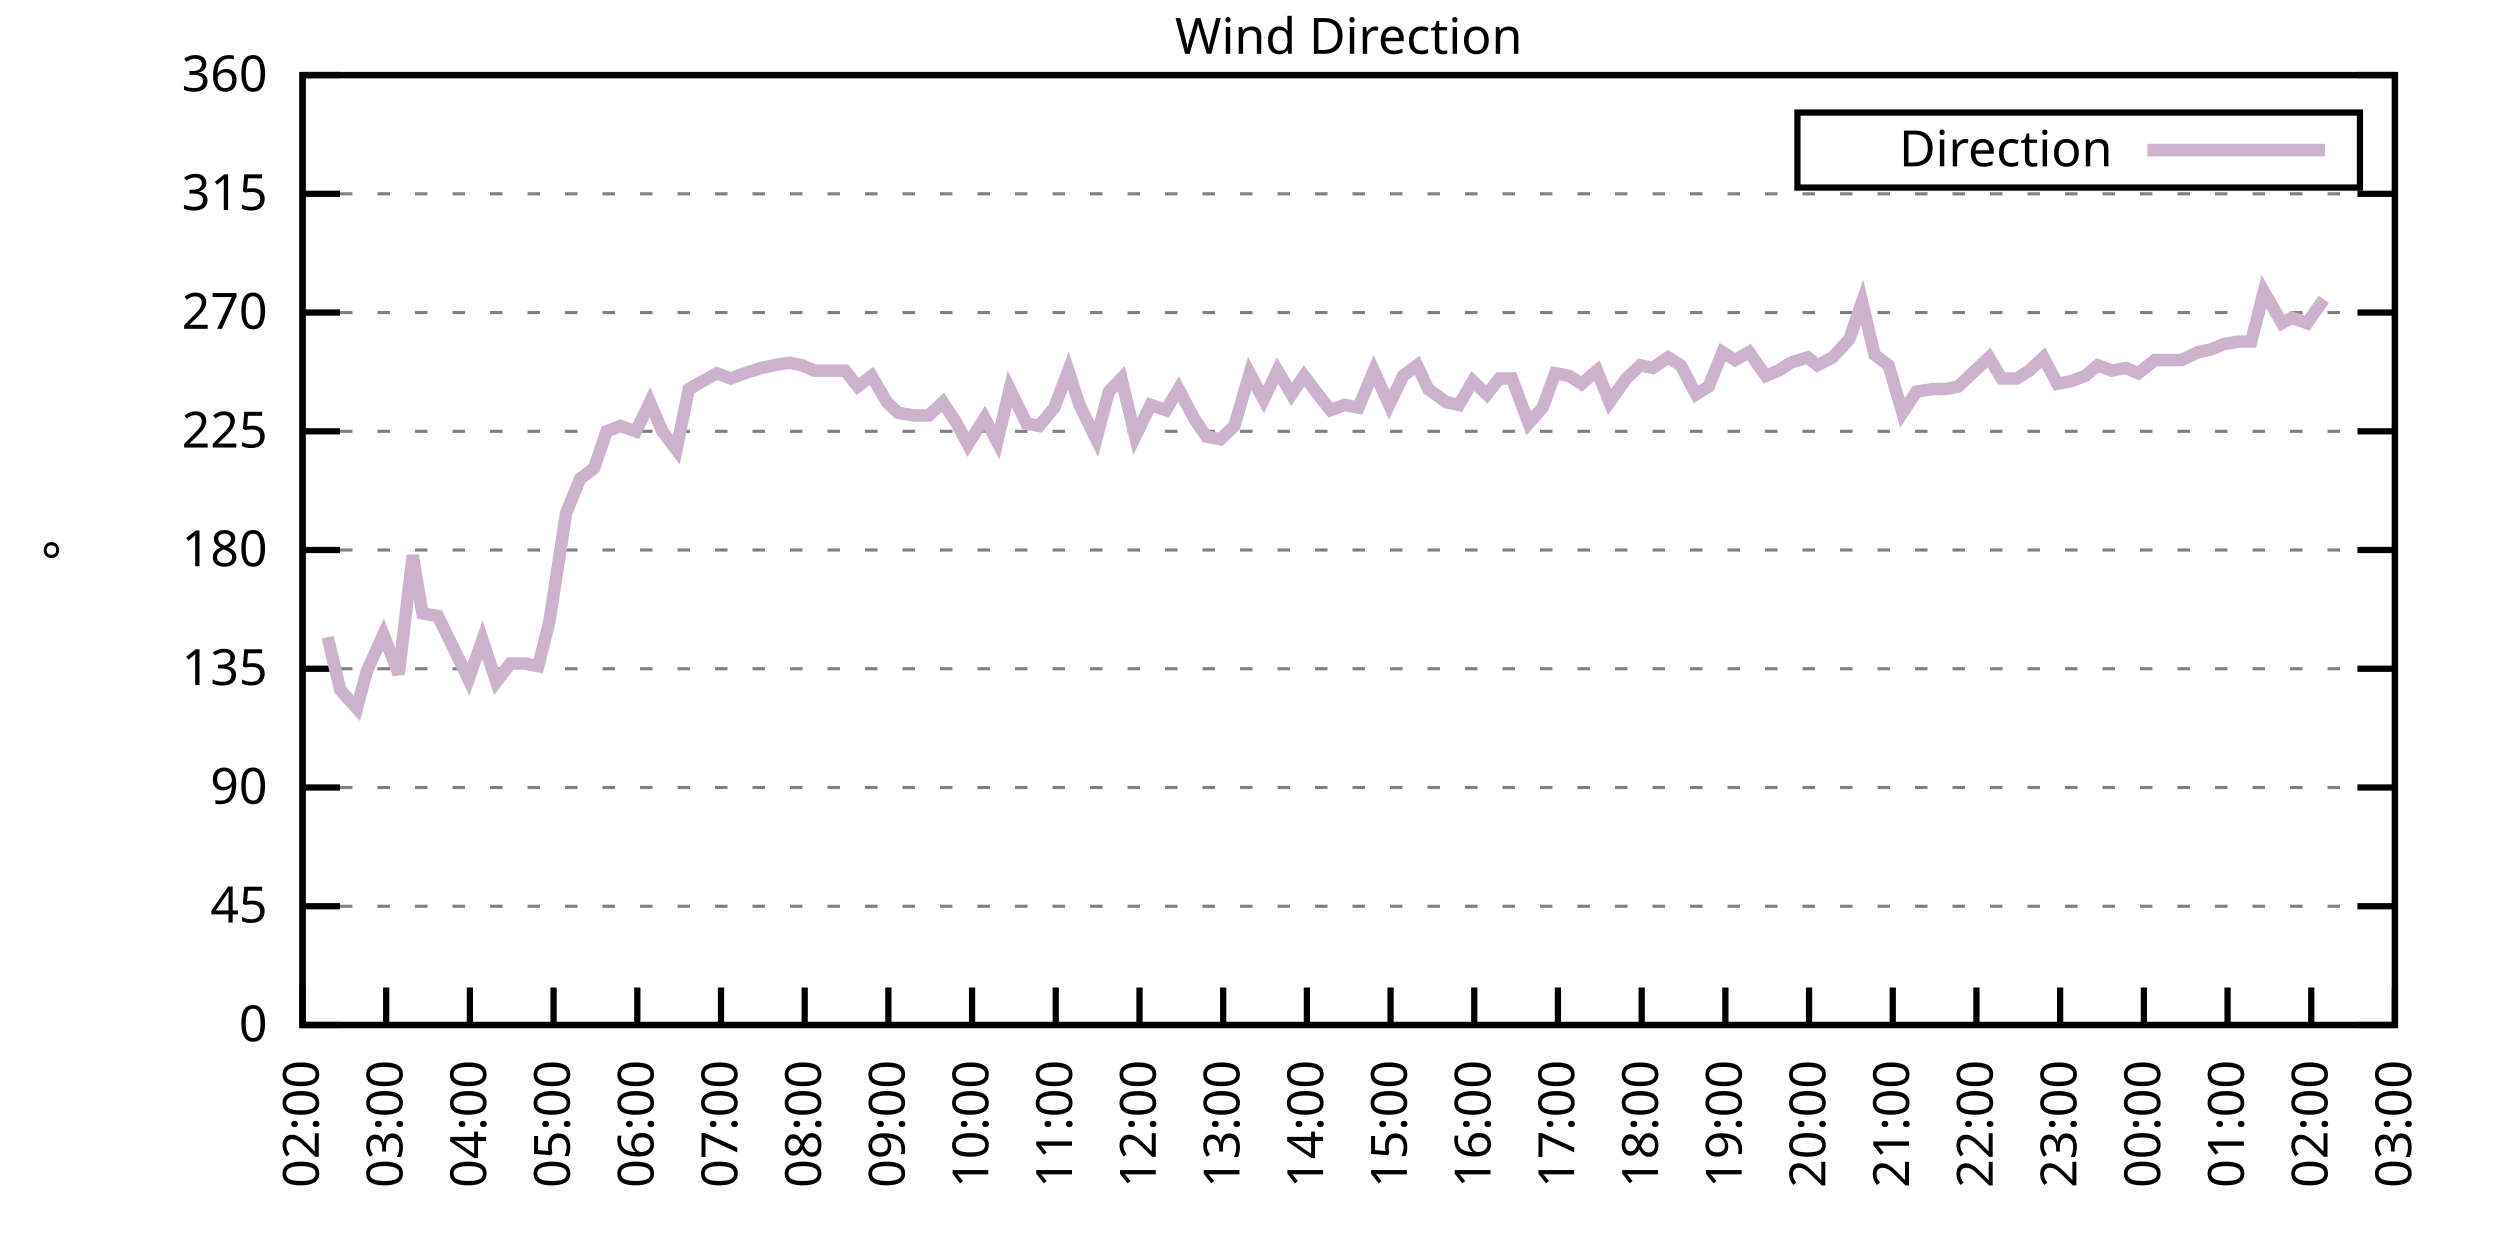
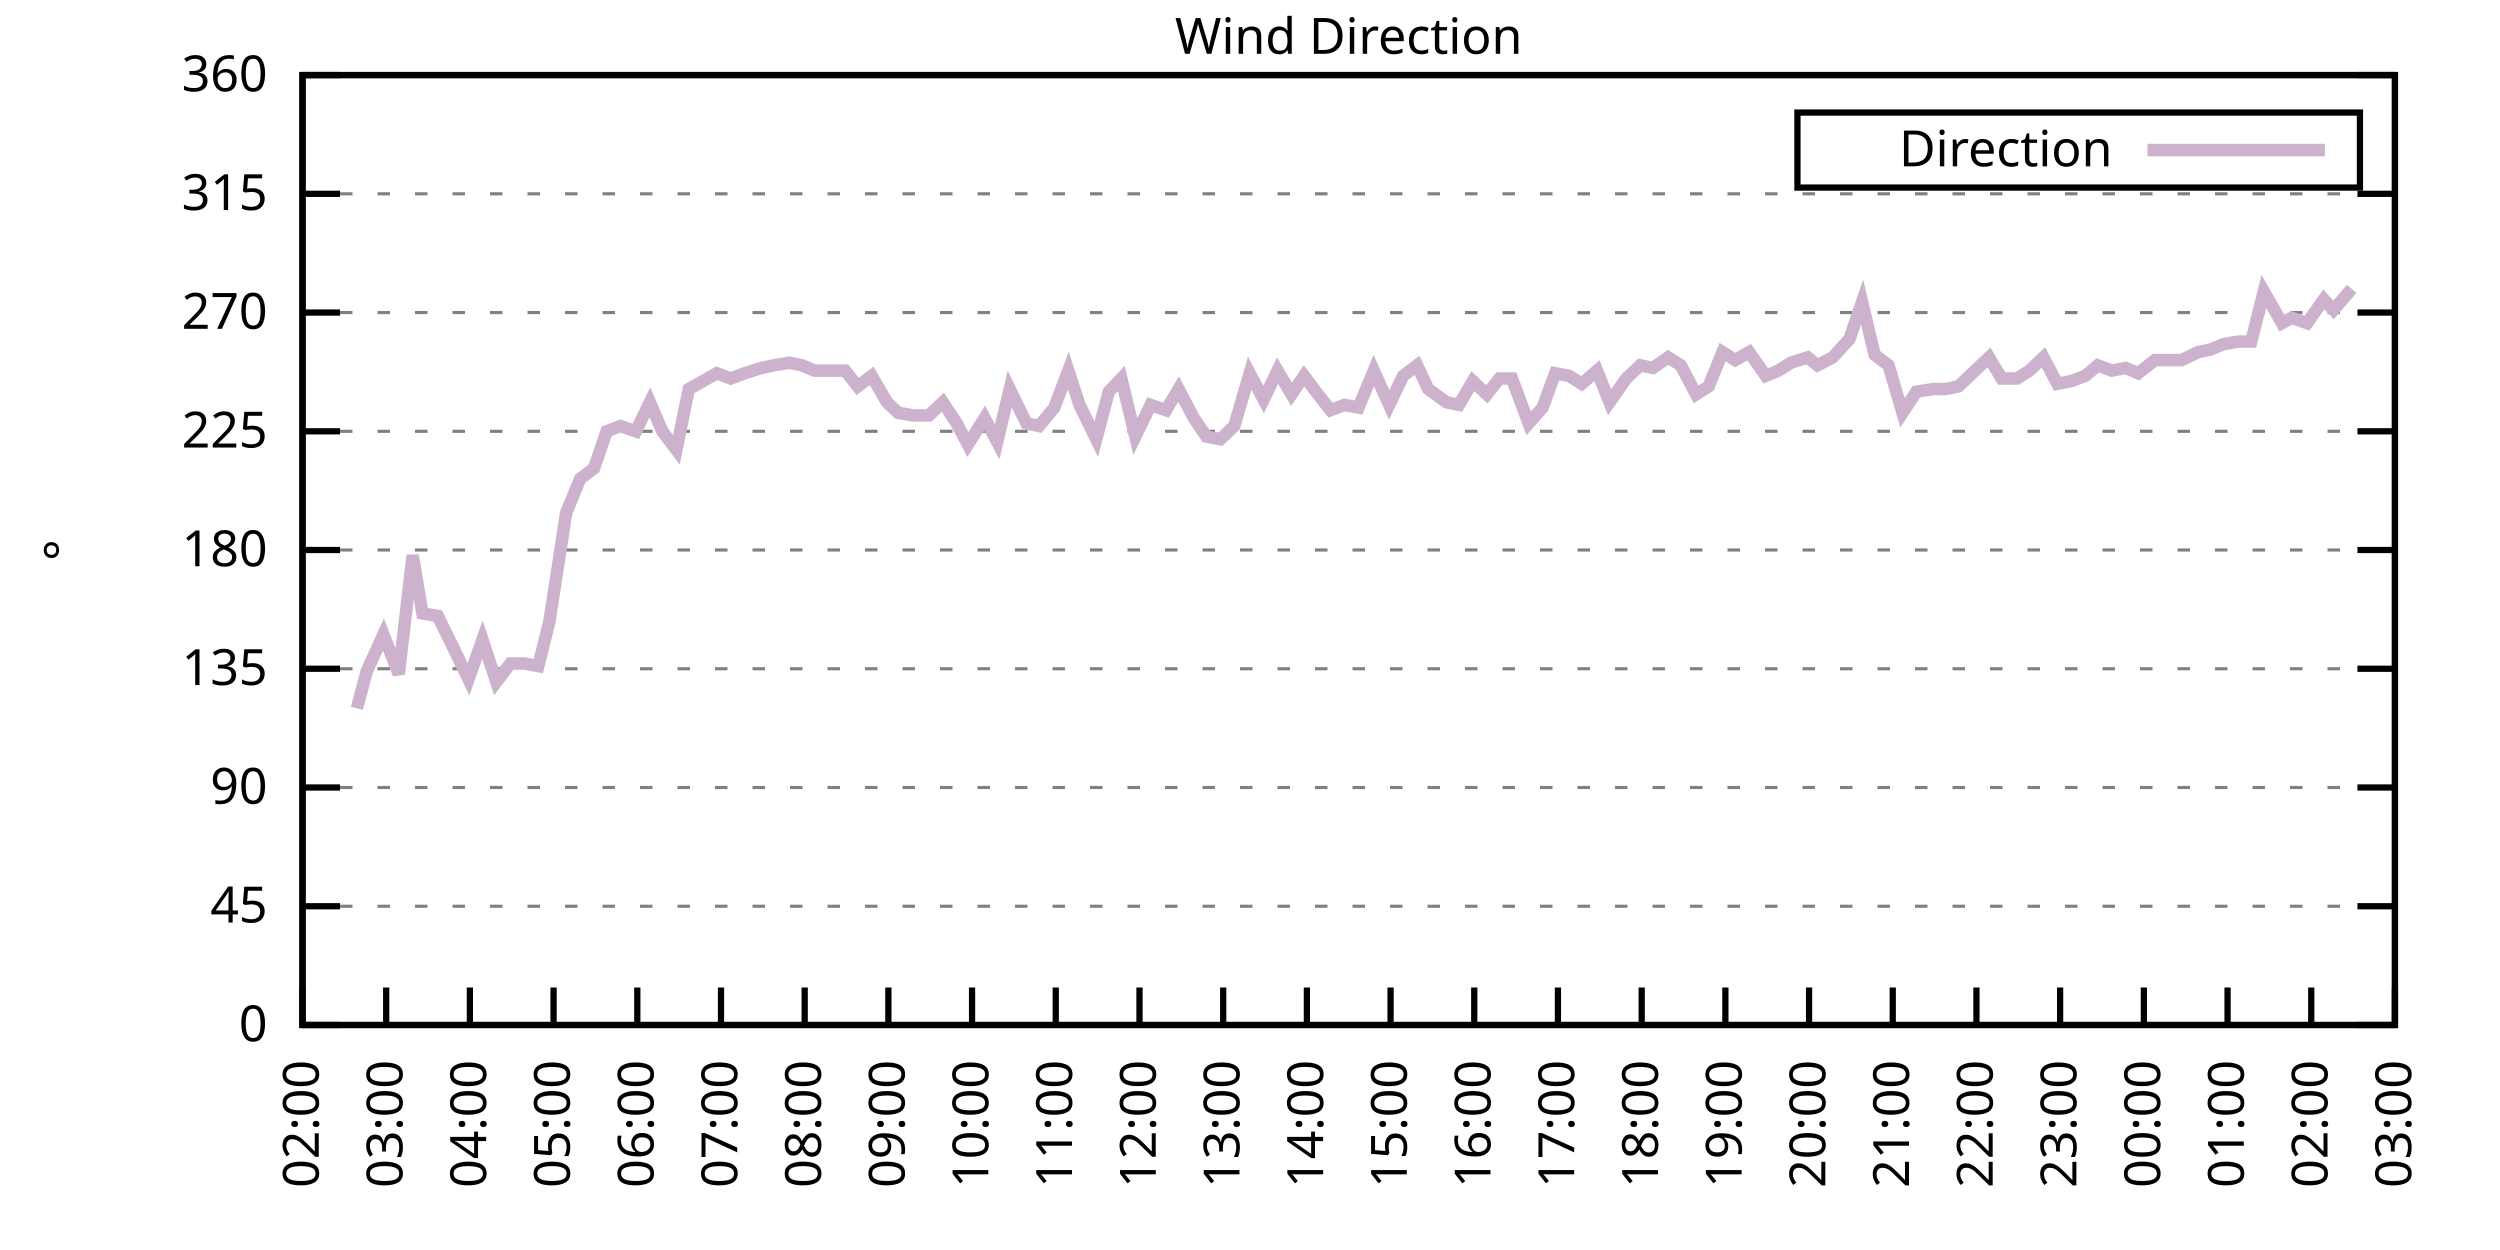
<svg xmlns="http://www.w3.org/2000/svg" xmlns:xlink="http://www.w3.org/1999/xlink" width="400" height="200" viewBox="0 0 400 200">
  <g id="gnuplot_canvas">
    <rect x="0" y="0" width="400" height="200" fill="none" />
    <defs>
      <circle id="gpDot" r="0.5" stroke-width="0.5" stroke="currentColor" />
      <path id="gpPt0" stroke-width="0.333" stroke="currentColor" d="M-1,0 h2 M0,-1 v2" />
      <path id="gpPt1" stroke-width="0.333" stroke="currentColor" d="M-1,-1 L1,1 M1,-1 L-1,1" />
      <path id="gpPt2" stroke-width="0.333" stroke="currentColor" d="M-1,0 L1,0 M0,-1 L0,1 M-1,-1 L1,1 M-1,1 L1,-1" />
      <rect id="gpPt3" stroke-width="0.333" stroke="currentColor" x="-1" y="-1" width="2" height="2" />
      <rect id="gpPt4" stroke-width="0.333" stroke="currentColor" fill="currentColor" x="-1" y="-1" width="2" height="2" />
      <circle id="gpPt5" stroke-width="0.333" stroke="currentColor" cx="0" cy="0" r="1" />
      <use xlink:href="#gpPt5" id="gpPt6" fill="currentColor" stroke="none" />
      <path id="gpPt7" stroke-width="0.333" stroke="currentColor" d="M0,-1.33 L-1.33,0.67 L1.33,0.67 z" />
      <use xlink:href="#gpPt7" id="gpPt8" fill="currentColor" stroke="none" />
      <use xlink:href="#gpPt7" id="gpPt9" stroke="currentColor" transform="rotate(180)" />
      <use xlink:href="#gpPt9" id="gpPt10" fill="currentColor" stroke="none" />
      <use xlink:href="#gpPt3" id="gpPt11" stroke="currentColor" transform="rotate(45)" />
      <use xlink:href="#gpPt11" id="gpPt12" fill="currentColor" stroke="none" />
      <path id="gpPt13" stroke-width="0.333" stroke="currentColor" d="M0,1.330 L1.265,0.411 L0.782,-1.067 L-0.782,-1.076 L-1.265,0.411 z" />
      <use xlink:href="#gpPt13" id="gpPt14" fill="currentColor" stroke="none" />
      <filter id="textbox" filterUnits="objectBoundingBox" x="0" y="0" height="1" width="1">
        <feFlood flood-color="white" flood-opacity="1" result="bgnd" />
        <feComposite in="SourceGraphic" in2="bgnd" operator="atop" />
      </filter>
      <filter id="greybox" filterUnits="objectBoundingBox" x="0" y="0" height="1" width="1">
        <feFlood flood-color="lightgrey" flood-opacity="1" result="grey" />
        <feComposite in="SourceGraphic" in2="grey" operator="atop" />
      </filter>
    </defs>
    <g fill="none" color="white" stroke="currentColor" stroke-width="1.00" stroke-linecap="butt" stroke-linejoin="miter">
</g>
    <g fill="none" color="black" stroke="currentColor" stroke-width="1.00" stroke-linecap="butt" stroke-linejoin="miter">
      <g stroke="none" shape-rendering="crispEdges">
        <polygon fill="rgb(255, 255, 255)" points="48.40,164.00 383.18,164.00 383.18,12.02 48.40,12.02 " />
      </g>
    </g>
    <g fill="none" color="black" stroke="currentColor" stroke-width="1.00" stroke-linecap="butt" stroke-linejoin="miter">
</g>
    <g fill="none" color="black" stroke="black" stroke-width="0.50" stroke-linecap="butt" stroke-linejoin="miter">
</g>
    <g fill="none" color="gray" stroke="currentColor" stroke-width="0.50" stroke-linecap="butt" stroke-linejoin="miter">
      <path stroke="gray" stroke-dasharray="2,4" class="gridline" d="M48.40,164.00 L383.19,164.00  " />
    </g>
    <g fill="none" color="gray" stroke="gray" stroke-width="1.00" stroke-linecap="butt" stroke-linejoin="miter">
</g>
    <g fill="none" color="black" stroke="currentColor" stroke-width="1.00" stroke-linecap="butt" stroke-linejoin="miter">
      <path stroke="black" d="M48.40,164.00 L54.40,164.00 M383.19,164.00 L377.19,164.00  " />
      <g transform="translate(42.80,166.60)" stroke="none" fill="black" font-family="Sans" font-size="8.00" text-anchor="end">
        <text>
          <tspan font-family="Sans"> 0</tspan>
        </text>
      </g>
    </g>
    <g fill="none" color="black" stroke="currentColor" stroke-width="1.00" stroke-linecap="butt" stroke-linejoin="miter">
</g>
    <g fill="none" color="black" stroke="black" stroke-width="0.50" stroke-linecap="butt" stroke-linejoin="miter">
</g>
    <g fill="none" color="gray" stroke="currentColor" stroke-width="0.50" stroke-linecap="butt" stroke-linejoin="miter">
      <path stroke="gray" stroke-dasharray="2,4" class="gridline" d="M48.40,145.00 L383.19,145.00  " />
    </g>
    <g fill="none" color="gray" stroke="gray" stroke-width="1.00" stroke-linecap="butt" stroke-linejoin="miter">
</g>
    <g fill="none" color="black" stroke="currentColor" stroke-width="1.00" stroke-linecap="butt" stroke-linejoin="miter">
      <path stroke="black" d="M48.40,145.00 L54.40,145.00 M383.19,145.00 L377.19,145.00  " />
      <g transform="translate(42.80,147.60)" stroke="none" fill="black" font-family="Sans" font-size="8.00" text-anchor="end">
        <text>
          <tspan font-family="Sans"> 45</tspan>
        </text>
      </g>
    </g>
    <g fill="none" color="black" stroke="currentColor" stroke-width="1.00" stroke-linecap="butt" stroke-linejoin="miter">
</g>
    <g fill="none" color="black" stroke="black" stroke-width="0.50" stroke-linecap="butt" stroke-linejoin="miter">
</g>
    <g fill="none" color="gray" stroke="currentColor" stroke-width="0.50" stroke-linecap="butt" stroke-linejoin="miter">
      <path stroke="gray" stroke-dasharray="2,4" class="gridline" d="M48.40,126.00 L383.19,126.00  " />
    </g>
    <g fill="none" color="gray" stroke="gray" stroke-width="1.00" stroke-linecap="butt" stroke-linejoin="miter">
</g>
    <g fill="none" color="black" stroke="currentColor" stroke-width="1.00" stroke-linecap="butt" stroke-linejoin="miter">
      <path stroke="black" d="M48.40,126.00 L54.40,126.00 M383.19,126.00 L377.19,126.00  " />
      <g transform="translate(42.80,128.60)" stroke="none" fill="black" font-family="Sans" font-size="8.00" text-anchor="end">
        <text>
          <tspan font-family="Sans"> 90</tspan>
        </text>
      </g>
    </g>
    <g fill="none" color="black" stroke="currentColor" stroke-width="1.00" stroke-linecap="butt" stroke-linejoin="miter">
</g>
    <g fill="none" color="black" stroke="black" stroke-width="0.50" stroke-linecap="butt" stroke-linejoin="miter">
</g>
    <g fill="none" color="gray" stroke="currentColor" stroke-width="0.50" stroke-linecap="butt" stroke-linejoin="miter">
      <path stroke="gray" stroke-dasharray="2,4" class="gridline" d="M48.40,107.00 L383.19,107.00  " />
    </g>
    <g fill="none" color="gray" stroke="gray" stroke-width="1.00" stroke-linecap="butt" stroke-linejoin="miter">
</g>
    <g fill="none" color="black" stroke="currentColor" stroke-width="1.00" stroke-linecap="butt" stroke-linejoin="miter">
      <path stroke="black" d="M48.40,107.00 L54.40,107.00 M383.19,107.00 L377.19,107.00  " />
      <g transform="translate(42.80,109.60)" stroke="none" fill="black" font-family="Sans" font-size="8.00" text-anchor="end">
        <text>
          <tspan font-family="Sans"> 135</tspan>
        </text>
      </g>
    </g>
    <g fill="none" color="black" stroke="currentColor" stroke-width="1.00" stroke-linecap="butt" stroke-linejoin="miter">
</g>
    <g fill="none" color="black" stroke="black" stroke-width="0.50" stroke-linecap="butt" stroke-linejoin="miter">
</g>
    <g fill="none" color="gray" stroke="currentColor" stroke-width="0.50" stroke-linecap="butt" stroke-linejoin="miter">
      <path stroke="gray" stroke-dasharray="2,4" class="gridline" d="M48.40,88.00 L383.19,88.00  " />
    </g>
    <g fill="none" color="gray" stroke="gray" stroke-width="1.00" stroke-linecap="butt" stroke-linejoin="miter">
</g>
    <g fill="none" color="black" stroke="currentColor" stroke-width="1.00" stroke-linecap="butt" stroke-linejoin="miter">
      <path stroke="black" d="M48.40,88.00 L54.40,88.00 M383.19,88.00 L377.19,88.00  " />
      <g transform="translate(42.80,90.60)" stroke="none" fill="black" font-family="Sans" font-size="8.00" text-anchor="end">
        <text>
          <tspan font-family="Sans"> 180</tspan>
        </text>
      </g>
    </g>
    <g fill="none" color="black" stroke="currentColor" stroke-width="1.00" stroke-linecap="butt" stroke-linejoin="miter">
</g>
    <g fill="none" color="black" stroke="black" stroke-width="0.50" stroke-linecap="butt" stroke-linejoin="miter">
</g>
    <g fill="none" color="gray" stroke="currentColor" stroke-width="0.50" stroke-linecap="butt" stroke-linejoin="miter">
      <path stroke="gray" stroke-dasharray="2,4" class="gridline" d="M48.40,69.01 L383.19,69.01  " />
    </g>
    <g fill="none" color="gray" stroke="gray" stroke-width="1.00" stroke-linecap="butt" stroke-linejoin="miter">
</g>
    <g fill="none" color="black" stroke="currentColor" stroke-width="1.00" stroke-linecap="butt" stroke-linejoin="miter">
      <path stroke="black" d="M48.40,69.01 L54.40,69.01 M383.19,69.01 L377.19,69.01  " />
      <g transform="translate(42.80,71.61)" stroke="none" fill="black" font-family="Sans" font-size="8.00" text-anchor="end">
        <text>
          <tspan font-family="Sans"> 225</tspan>
        </text>
      </g>
    </g>
    <g fill="none" color="black" stroke="currentColor" stroke-width="1.00" stroke-linecap="butt" stroke-linejoin="miter">
</g>
    <g fill="none" color="black" stroke="black" stroke-width="0.50" stroke-linecap="butt" stroke-linejoin="miter">
</g>
    <g fill="none" color="gray" stroke="currentColor" stroke-width="0.50" stroke-linecap="butt" stroke-linejoin="miter">
      <path stroke="gray" stroke-dasharray="2,4" class="gridline" d="M48.40,50.01 L383.19,50.01  " />
    </g>
    <g fill="none" color="gray" stroke="gray" stroke-width="1.00" stroke-linecap="butt" stroke-linejoin="miter">
</g>
    <g fill="none" color="black" stroke="currentColor" stroke-width="1.00" stroke-linecap="butt" stroke-linejoin="miter">
      <path stroke="black" d="M48.40,50.01 L54.40,50.01 M383.19,50.01 L377.19,50.01  " />
      <g transform="translate(42.80,52.61)" stroke="none" fill="black" font-family="Sans" font-size="8.00" text-anchor="end">
        <text>
          <tspan font-family="Sans"> 270</tspan>
        </text>
      </g>
    </g>
    <g fill="none" color="black" stroke="currentColor" stroke-width="1.00" stroke-linecap="butt" stroke-linejoin="miter">
</g>
    <g fill="none" color="black" stroke="black" stroke-width="0.50" stroke-linecap="butt" stroke-linejoin="miter">
</g>
    <g fill="none" color="gray" stroke="currentColor" stroke-width="0.50" stroke-linecap="butt" stroke-linejoin="miter">
      <path stroke="gray" stroke-dasharray="2,4" class="gridline" d="M48.40,31.01 L383.19,31.01  " />
    </g>
    <g fill="none" color="gray" stroke="gray" stroke-width="1.00" stroke-linecap="butt" stroke-linejoin="miter">
</g>
    <g fill="none" color="black" stroke="currentColor" stroke-width="1.00" stroke-linecap="butt" stroke-linejoin="miter">
      <path stroke="black" d="M48.40,31.01 L54.40,31.01 M383.19,31.01 L377.19,31.01  " />
      <g transform="translate(42.80,33.61)" stroke="none" fill="black" font-family="Sans" font-size="8.00" text-anchor="end">
        <text>
          <tspan font-family="Sans"> 315</tspan>
        </text>
      </g>
    </g>
    <g fill="none" color="black" stroke="currentColor" stroke-width="1.00" stroke-linecap="butt" stroke-linejoin="miter">
</g>
    <g fill="none" color="black" stroke="black" stroke-width="0.50" stroke-linecap="butt" stroke-linejoin="miter">
</g>
    <g fill="none" color="gray" stroke="currentColor" stroke-width="0.50" stroke-linecap="butt" stroke-linejoin="miter">
      <path stroke="gray" stroke-dasharray="2,4" class="gridline" d="M48.40,12.01 L383.19,12.01  " />
    </g>
    <g fill="none" color="gray" stroke="gray" stroke-width="1.00" stroke-linecap="butt" stroke-linejoin="miter">
</g>
    <g fill="none" color="black" stroke="currentColor" stroke-width="1.00" stroke-linecap="butt" stroke-linejoin="miter">
      <path stroke="black" d="M48.40,12.01 L54.40,12.01 M383.19,12.01 L377.19,12.01  " />
      <g transform="translate(42.80,14.61)" stroke="none" fill="black" font-family="Sans" font-size="8.00" text-anchor="end">
        <text>
          <tspan font-family="Sans"> 360</tspan>
        </text>
      </g>
    </g>
    <g fill="none" color="black" stroke="currentColor" stroke-width="1.00" stroke-linecap="butt" stroke-linejoin="miter">
      <path stroke="black" d="M48.40,164.00 L48.40,158.00  " />
      <g transform="translate(51.00,169.60) rotate(270.00)" stroke="none" fill="black" font-family="Sans" font-size="8.00" text-anchor="end">
        <text>
          <tspan font-family="Sans">02:00</tspan>
        </text>
      </g>
    </g>
    <g fill="none" color="black" stroke="currentColor" stroke-width="1.00" stroke-linecap="butt" stroke-linejoin="miter">
      <path stroke="black" d="M61.79,164.00 L61.79,158.00  " />
      <g transform="translate(64.39,169.60) rotate(270.00)" stroke="none" fill="black" font-family="Sans" font-size="8.00" text-anchor="end">
        <text>
          <tspan font-family="Sans">03:00</tspan>
        </text>
      </g>
    </g>
    <g fill="none" color="black" stroke="currentColor" stroke-width="1.00" stroke-linecap="butt" stroke-linejoin="miter">
      <path stroke="black" d="M75.18,164.00 L75.18,158.00  " />
      <g transform="translate(77.78,169.60) rotate(270.00)" stroke="none" fill="black" font-family="Sans" font-size="8.00" text-anchor="end">
        <text>
          <tspan font-family="Sans">04:00</tspan>
        </text>
      </g>
    </g>
    <g fill="none" color="black" stroke="currentColor" stroke-width="1.00" stroke-linecap="butt" stroke-linejoin="miter">
      <path stroke="black" d="M88.57,164.00 L88.57,158.00  " />
      <g transform="translate(91.17,169.60) rotate(270.00)" stroke="none" fill="black" font-family="Sans" font-size="8.00" text-anchor="end">
        <text>
          <tspan font-family="Sans">05:00</tspan>
        </text>
      </g>
    </g>
    <g fill="none" color="black" stroke="currentColor" stroke-width="1.00" stroke-linecap="butt" stroke-linejoin="miter">
      <path stroke="black" d="M101.97,164.00 L101.97,158.00  " />
      <g transform="translate(104.57,169.60) rotate(270.00)" stroke="none" fill="black" font-family="Sans" font-size="8.00" text-anchor="end">
        <text>
          <tspan font-family="Sans">06:00</tspan>
        </text>
      </g>
    </g>
    <g fill="none" color="black" stroke="currentColor" stroke-width="1.00" stroke-linecap="butt" stroke-linejoin="miter">
      <path stroke="black" d="M115.36,164.00 L115.36,158.00  " />
      <g transform="translate(117.96,169.60) rotate(270.00)" stroke="none" fill="black" font-family="Sans" font-size="8.00" text-anchor="end">
        <text>
          <tspan font-family="Sans">07:00</tspan>
        </text>
      </g>
    </g>
    <g fill="none" color="black" stroke="currentColor" stroke-width="1.00" stroke-linecap="butt" stroke-linejoin="miter">
      <path stroke="black" d="M128.75,164.00 L128.75,158.00  " />
      <g transform="translate(131.35,169.60) rotate(270.00)" stroke="none" fill="black" font-family="Sans" font-size="8.00" text-anchor="end">
        <text>
          <tspan font-family="Sans">08:00</tspan>
        </text>
      </g>
    </g>
    <g fill="none" color="black" stroke="currentColor" stroke-width="1.00" stroke-linecap="butt" stroke-linejoin="miter">
      <path stroke="black" d="M142.14,164.00 L142.14,158.00  " />
      <g transform="translate(144.74,169.60) rotate(270.00)" stroke="none" fill="black" font-family="Sans" font-size="8.00" text-anchor="end">
        <text>
          <tspan font-family="Sans">09:00</tspan>
        </text>
      </g>
    </g>
    <g fill="none" color="black" stroke="currentColor" stroke-width="1.00" stroke-linecap="butt" stroke-linejoin="miter">
      <path stroke="black" d="M155.53,164.00 L155.53,158.00  " />
      <g transform="translate(158.13,169.60) rotate(270.00)" stroke="none" fill="black" font-family="Sans" font-size="8.00" text-anchor="end">
        <text>
          <tspan font-family="Sans">10:00</tspan>
        </text>
      </g>
    </g>
    <g fill="none" color="black" stroke="currentColor" stroke-width="1.00" stroke-linecap="butt" stroke-linejoin="miter">
      <path stroke="black" d="M168.92,164.00 L168.92,158.00  " />
      <g transform="translate(171.52,169.60) rotate(270.00)" stroke="none" fill="black" font-family="Sans" font-size="8.00" text-anchor="end">
        <text>
          <tspan font-family="Sans">11:00</tspan>
        </text>
      </g>
    </g>
    <g fill="none" color="black" stroke="currentColor" stroke-width="1.00" stroke-linecap="butt" stroke-linejoin="miter">
      <path stroke="black" d="M182.32,164.00 L182.32,158.00  " />
      <g transform="translate(184.92,169.60) rotate(270.00)" stroke="none" fill="black" font-family="Sans" font-size="8.00" text-anchor="end">
        <text>
          <tspan font-family="Sans">12:00</tspan>
        </text>
      </g>
    </g>
    <g fill="none" color="black" stroke="currentColor" stroke-width="1.00" stroke-linecap="butt" stroke-linejoin="miter">
      <path stroke="black" d="M195.71,164.00 L195.71,158.00  " />
      <g transform="translate(198.31,169.60) rotate(270.00)" stroke="none" fill="black" font-family="Sans" font-size="8.00" text-anchor="end">
        <text>
          <tspan font-family="Sans">13:00</tspan>
        </text>
      </g>
    </g>
    <g fill="none" color="black" stroke="currentColor" stroke-width="1.00" stroke-linecap="butt" stroke-linejoin="miter">
      <path stroke="black" d="M209.10,164.00 L209.10,158.00  " />
      <g transform="translate(211.70,169.60) rotate(270.00)" stroke="none" fill="black" font-family="Sans" font-size="8.00" text-anchor="end">
        <text>
          <tspan font-family="Sans">14:00</tspan>
        </text>
      </g>
    </g>
    <g fill="none" color="black" stroke="currentColor" stroke-width="1.00" stroke-linecap="butt" stroke-linejoin="miter">
      <path stroke="black" d="M222.49,164.00 L222.49,158.00  " />
      <g transform="translate(225.09,169.60) rotate(270.00)" stroke="none" fill="black" font-family="Sans" font-size="8.00" text-anchor="end">
        <text>
          <tspan font-family="Sans">15:00</tspan>
        </text>
      </g>
    </g>
    <g fill="none" color="black" stroke="currentColor" stroke-width="1.00" stroke-linecap="butt" stroke-linejoin="miter">
      <path stroke="black" d="M235.88,164.00 L235.88,158.00  " />
      <g transform="translate(238.48,169.60) rotate(270.00)" stroke="none" fill="black" font-family="Sans" font-size="8.00" text-anchor="end">
        <text>
          <tspan font-family="Sans">16:00</tspan>
        </text>
      </g>
    </g>
    <g fill="none" color="black" stroke="currentColor" stroke-width="1.00" stroke-linecap="butt" stroke-linejoin="miter">
      <path stroke="black" d="M249.27,164.00 L249.27,158.00  " />
      <g transform="translate(251.87,169.60) rotate(270.00)" stroke="none" fill="black" font-family="Sans" font-size="8.00" text-anchor="end">
        <text>
          <tspan font-family="Sans">17:00</tspan>
        </text>
      </g>
    </g>
    <g fill="none" color="black" stroke="currentColor" stroke-width="1.00" stroke-linecap="butt" stroke-linejoin="miter">
      <path stroke="black" d="M262.67,164.00 L262.67,158.00  " />
      <g transform="translate(265.27,169.60) rotate(270.00)" stroke="none" fill="black" font-family="Sans" font-size="8.00" text-anchor="end">
        <text>
          <tspan font-family="Sans">18:00</tspan>
        </text>
      </g>
    </g>
    <g fill="none" color="black" stroke="currentColor" stroke-width="1.00" stroke-linecap="butt" stroke-linejoin="miter">
      <path stroke="black" d="M276.06,164.00 L276.06,158.00  " />
      <g transform="translate(278.66,169.60) rotate(270.00)" stroke="none" fill="black" font-family="Sans" font-size="8.00" text-anchor="end">
        <text>
          <tspan font-family="Sans">19:00</tspan>
        </text>
      </g>
    </g>
    <g fill="none" color="black" stroke="currentColor" stroke-width="1.00" stroke-linecap="butt" stroke-linejoin="miter">
      <path stroke="black" d="M289.45,164.00 L289.45,158.00  " />
      <g transform="translate(292.05,169.60) rotate(270.00)" stroke="none" fill="black" font-family="Sans" font-size="8.00" text-anchor="end">
        <text>
          <tspan font-family="Sans">20:00</tspan>
        </text>
      </g>
    </g>
    <g fill="none" color="black" stroke="currentColor" stroke-width="1.00" stroke-linecap="butt" stroke-linejoin="miter">
      <path stroke="black" d="M302.84,164.00 L302.84,158.00  " />
      <g transform="translate(305.44,169.60) rotate(270.00)" stroke="none" fill="black" font-family="Sans" font-size="8.00" text-anchor="end">
        <text>
          <tspan font-family="Sans">21:00</tspan>
        </text>
      </g>
    </g>
    <g fill="none" color="black" stroke="currentColor" stroke-width="1.00" stroke-linecap="butt" stroke-linejoin="miter">
      <path stroke="black" d="M316.23,164.00 L316.23,158.00  " />
      <g transform="translate(318.83,169.60) rotate(270.00)" stroke="none" fill="black" font-family="Sans" font-size="8.00" text-anchor="end">
        <text>
          <tspan font-family="Sans">22:00</tspan>
        </text>
      </g>
    </g>
    <g fill="none" color="black" stroke="currentColor" stroke-width="1.00" stroke-linecap="butt" stroke-linejoin="miter">
      <path stroke="black" d="M329.62,164.00 L329.62,158.00  " />
      <g transform="translate(332.22,169.60) rotate(270.00)" stroke="none" fill="black" font-family="Sans" font-size="8.00" text-anchor="end">
        <text>
          <tspan font-family="Sans">23:00</tspan>
        </text>
      </g>
    </g>
    <g fill="none" color="black" stroke="currentColor" stroke-width="1.00" stroke-linecap="butt" stroke-linejoin="miter">
      <path stroke="black" d="M343.02,164.00 L343.02,158.00  " />
      <g transform="translate(345.62,169.60) rotate(270.00)" stroke="none" fill="black" font-family="Sans" font-size="8.00" text-anchor="end">
        <text>
          <tspan font-family="Sans">00:00</tspan>
        </text>
      </g>
    </g>
    <g fill="none" color="black" stroke="currentColor" stroke-width="1.00" stroke-linecap="butt" stroke-linejoin="miter">
      <path stroke="black" d="M356.41,164.00 L356.41,158.00  " />
      <g transform="translate(359.01,169.60) rotate(270.00)" stroke="none" fill="black" font-family="Sans" font-size="8.00" text-anchor="end">
        <text>
          <tspan font-family="Sans">01:00</tspan>
        </text>
      </g>
    </g>
    <g fill="none" color="black" stroke="currentColor" stroke-width="1.00" stroke-linecap="butt" stroke-linejoin="miter">
      <path stroke="black" d="M369.80,164.00 L369.80,158.00  " />
      <g transform="translate(372.40,169.60) rotate(270.00)" stroke="none" fill="black" font-family="Sans" font-size="8.00" text-anchor="end">
        <text>
          <tspan font-family="Sans">02:00</tspan>
        </text>
      </g>
    </g>
    <g fill="none" color="black" stroke="currentColor" stroke-width="1.00" stroke-linecap="butt" stroke-linejoin="miter">
      <path stroke="black" d="M383.19,164.00 L383.19,158.00  " />
      <g transform="translate(385.79,169.60) rotate(270.00)" stroke="none" fill="black" font-family="Sans" font-size="8.00" text-anchor="end">
        <text>
          <tspan font-family="Sans">03:00</tspan>
        </text>
      </g>
    </g>
    <g fill="none" color="black" stroke="currentColor" stroke-width="1.00" stroke-linecap="butt" stroke-linejoin="miter">
</g>
    <g fill="none" color="black" stroke="currentColor" stroke-width="1.00" stroke-linecap="butt" stroke-linejoin="miter">
      <path stroke="black" d="M48.40,12.01 L48.40,164.00 L383.19,164.00 L383.19,12.01 L48.40,12.01 Z  " />
    </g>
    <g fill="none" color="black" stroke="currentColor" stroke-width="1.00" stroke-linecap="butt" stroke-linejoin="miter">
</g>
    <g fill="none" color="black" stroke="currentColor" stroke-width="1.00" stroke-linecap="butt" stroke-linejoin="miter">
      <path stroke="black" d="M287.59,30.01 L287.59,18.01 L377.59,18.01 L377.59,30.01 L287.59,30.01 Z  " />
    </g>
    <g id="Wind_direction_plot_1">
      <g fill="none" color="white" stroke="black" stroke-width="2.00" stroke-linecap="butt" stroke-linejoin="miter">
</g>
      <g fill="none" color="black" stroke="currentColor" stroke-width="2.00" stroke-linecap="butt" stroke-linejoin="miter">
        <g transform="translate(337.99,26.61)" stroke="none" fill="black" font-family="Sans" font-size="8.00" text-anchor="end">
          <text>
            <tspan font-family="Sans">Direction</tspan>
          </text>
        </g>
      </g>
      <g fill="none" color="black" stroke="currentColor" stroke-width="2.00" stroke-linecap="butt" stroke-linejoin="miter">
-         <path stroke="rgb(204, 178, 204)" d="M343.59,24.01 L371.99,24.01 M52.42,101.94 L54.43,110.38 L57.10,113.34 L58.67,107.43 L61.35,101.52 L63.80,107.85   L66.03,88.85 L67.59,98.14 L70.05,98.56 L72.73,104.05 L74.96,108.69 L77.19,102.36 L79.42,109.11 L81.66,106.16   L83.89,106.16 L86.12,106.58 L87.91,99.40 L90.58,82.09 L92.82,76.61 L95.05,74.92 L97.06,69.01 L99.29,68.16   L101.74,69.01 L103.98,64.36 L105.98,69.01 L108.22,71.96 L110.22,62.25 L112.46,60.98 L114.69,59.72 L116.92,60.56   L119.15,59.72 L121.83,58.87 L123.84,58.45 L126.29,58.03 L128.30,58.45 L130.31,59.30 L132.99,59.30 L135.22,59.30   L137.23,61.83 L139.46,60.14 L141.92,64.36 L143.70,66.05 L146.16,66.47 L148.61,66.47 L150.85,64.36 L153.08,67.74   L154.86,71.12 L157.54,66.90 L159.55,70.70 L161.56,62.25 L164.24,67.74 L166.25,68.16 L168.70,65.21 L170.93,59.30   L172.72,64.78 L175.40,70.27 L177.41,62.67 L179.41,60.56 L181.65,69.85 L184.10,64.78 L186.56,65.63 L188.57,62.25   L191.02,66.90 L193.03,69.85 L195.26,70.27 L197.49,68.16 L199.95,59.72 L202.18,63.94 L204.41,59.30 L206.64,63.10   L208.65,60.14 L210.88,63.10 L212.89,65.63 L215.13,64.78 L217.36,65.21 L219.81,59.30 L222.27,64.78 L224.50,60.14   L226.73,58.45 L228.52,62.25 L231.42,64.36 L233.43,64.78 L235.66,60.98 L237.89,63.10 L239.90,60.56 L241.91,60.56   L244.59,67.74 L246.82,65.21 L248.83,59.72 L251.06,60.14 L253.07,61.41 L255.52,59.30 L257.53,64.36 L260.21,60.56   L262.44,58.45 L264.45,58.87 L266.91,57.18 L268.92,58.45 L271.37,63.10 L273.38,61.83 L275.61,56.34 L277.62,57.61   L279.85,56.34 L282.53,60.14 L284.54,59.30 L286.55,58.03 L289.23,57.18 L290.79,58.45 L293.24,57.18 L295.92,54.23   L297.93,48.32 L299.94,56.76 L302.17,58.45 L304.40,66.05 L306.63,62.67 L309.31,62.25 L311.32,62.25 L313.33,61.83   L316.01,59.30 L318.24,57.18 L320.25,60.56 L322.70,60.56 L324.71,59.30 L326.95,57.18 L329.18,61.41 L331.41,60.98   L333.64,60.14 L335.65,58.45 L337.88,59.30 L340.11,58.87 L342.12,59.72 L344.80,57.61 L347.03,57.61 L349.04,57.61   L351.72,56.34 L353.73,55.92 L355.74,55.07 L358.19,54.65 L360.20,54.65 L362.21,46.63 L365.11,51.70 L366.67,50.85   L369.13,51.70 L371.81,47.90  " />
+         <path stroke="rgb(204, 178, 204)" d="M343.59,24.01 L371.99,24.01 M57.10,113.34 L58.67,107.43 L61.35,101.52 L63.80,107.85 L66.03,88.85 L67.59,98.14   L70.05,98.56 L72.73,104.05 L74.96,108.69 L77.19,102.36 L79.42,109.11 L81.66,106.16 L83.89,106.16 L86.12,106.58   L87.91,99.40 L90.58,82.09 L92.82,76.61 L95.05,74.92 L97.06,69.01 L99.29,68.16 L101.74,69.01 L103.98,64.36   L105.98,69.01 L108.22,71.96 L110.22,62.25 L112.46,60.98 L114.69,59.72 L116.92,60.56 L119.15,59.72 L121.83,58.87   L123.84,58.45 L126.29,58.03 L128.30,58.45 L130.31,59.30 L132.99,59.30 L135.22,59.30 L137.23,61.83 L139.46,60.14   L141.92,64.36 L143.70,66.05 L146.16,66.47 L148.61,66.47 L150.85,64.36 L153.08,67.74 L154.86,71.12 L157.54,66.90   L159.55,70.70 L161.56,62.25 L164.24,67.74 L166.25,68.16 L168.70,65.21 L170.93,59.30 L172.72,64.78 L175.40,70.27   L177.41,62.67 L179.41,60.56 L181.65,69.85 L184.10,64.78 L186.56,65.63 L188.57,62.25 L191.02,66.90 L193.03,69.85   L195.26,70.27 L197.49,68.16 L199.95,59.72 L202.18,63.94 L204.41,59.30 L206.64,63.10 L208.65,60.14 L210.88,63.10   L212.89,65.63 L215.13,64.78 L217.36,65.21 L219.81,59.30 L222.27,64.78 L224.50,60.14 L226.73,58.45 L228.52,62.25   L231.42,64.36 L233.43,64.78 L235.66,60.98 L237.89,63.10 L239.90,60.56 L241.91,60.56 L244.59,67.74 L246.82,65.21   L248.83,59.72 L251.06,60.14 L253.07,61.41 L255.52,59.30 L257.53,64.36 L260.21,60.56 L262.44,58.45 L264.45,58.87   L266.91,57.18 L268.92,58.45 L271.37,63.10 L273.38,61.83 L275.61,56.34 L277.62,57.61 L279.85,56.34 L282.53,60.14   L284.54,59.30 L286.55,58.03 L289.23,57.18 L290.79,58.45 L293.24,57.18 L295.92,54.23 L297.93,48.32 L299.94,56.76   L302.17,58.45 L304.40,66.05 L306.63,62.67 L309.31,62.25 L311.32,62.25 L313.33,61.83 L316.01,59.30 L318.24,57.18   L320.25,60.56 L322.70,60.56 L324.71,59.30 L326.95,57.18 L329.18,61.41 L331.41,60.98 L333.64,60.14 L335.65,58.45   L337.88,59.30 L340.11,58.87 L342.12,59.72 L344.80,57.61 L347.03,57.61 L349.04,57.61 L351.72,56.34 L353.73,55.92   L355.74,55.07 L358.19,54.65 L360.20,54.65 L362.21,46.63 L365.11,51.70 L366.67,50.85 L369.13,51.70 L371.81,47.90   L373.37,49.59 L376.27,46.21  " />
      </g>
    </g>
    <g fill="none" color="black" stroke="currentColor" stroke-width="2.00" stroke-linecap="butt" stroke-linejoin="miter">
</g>
    <g fill="none" color="black" stroke="black" stroke-width="1.00" stroke-linecap="butt" stroke-linejoin="miter">
</g>
    <g fill="none" color="black" stroke="currentColor" stroke-width="1.00" stroke-linecap="butt" stroke-linejoin="miter">
      <path stroke="black" d="M48.40,12.01 L48.40,164.00 L383.19,164.00 L383.19,12.01 L48.40,12.01 Z  " />
      <g transform="translate(12.80,88.01) rotate(270.00)" stroke="none" fill="black" font-family="Sans" font-size="8.00" text-anchor="middle">
        <text>
          <tspan font-family="Sans">°</tspan>
        </text>
      </g>
    </g>
    <g fill="none" color="black" stroke="currentColor" stroke-width="1.00" stroke-linecap="butt" stroke-linejoin="miter">
</g>
    <g fill="none" color="black" stroke="currentColor" stroke-width="1.00" stroke-linecap="butt" stroke-linejoin="miter">
      <g transform="translate(215.79,8.61)" stroke="none" fill="black" font-family="Sans" font-size="8.00" text-anchor="middle">
        <text>
          <tspan font-family="Sans">Wind Direction</tspan>
        </text>
      </g>
    </g>
    <g fill="none" color="black" stroke="currentColor" stroke-width="1.00" stroke-linecap="butt" stroke-linejoin="miter">
</g>
  </g>
</svg>
